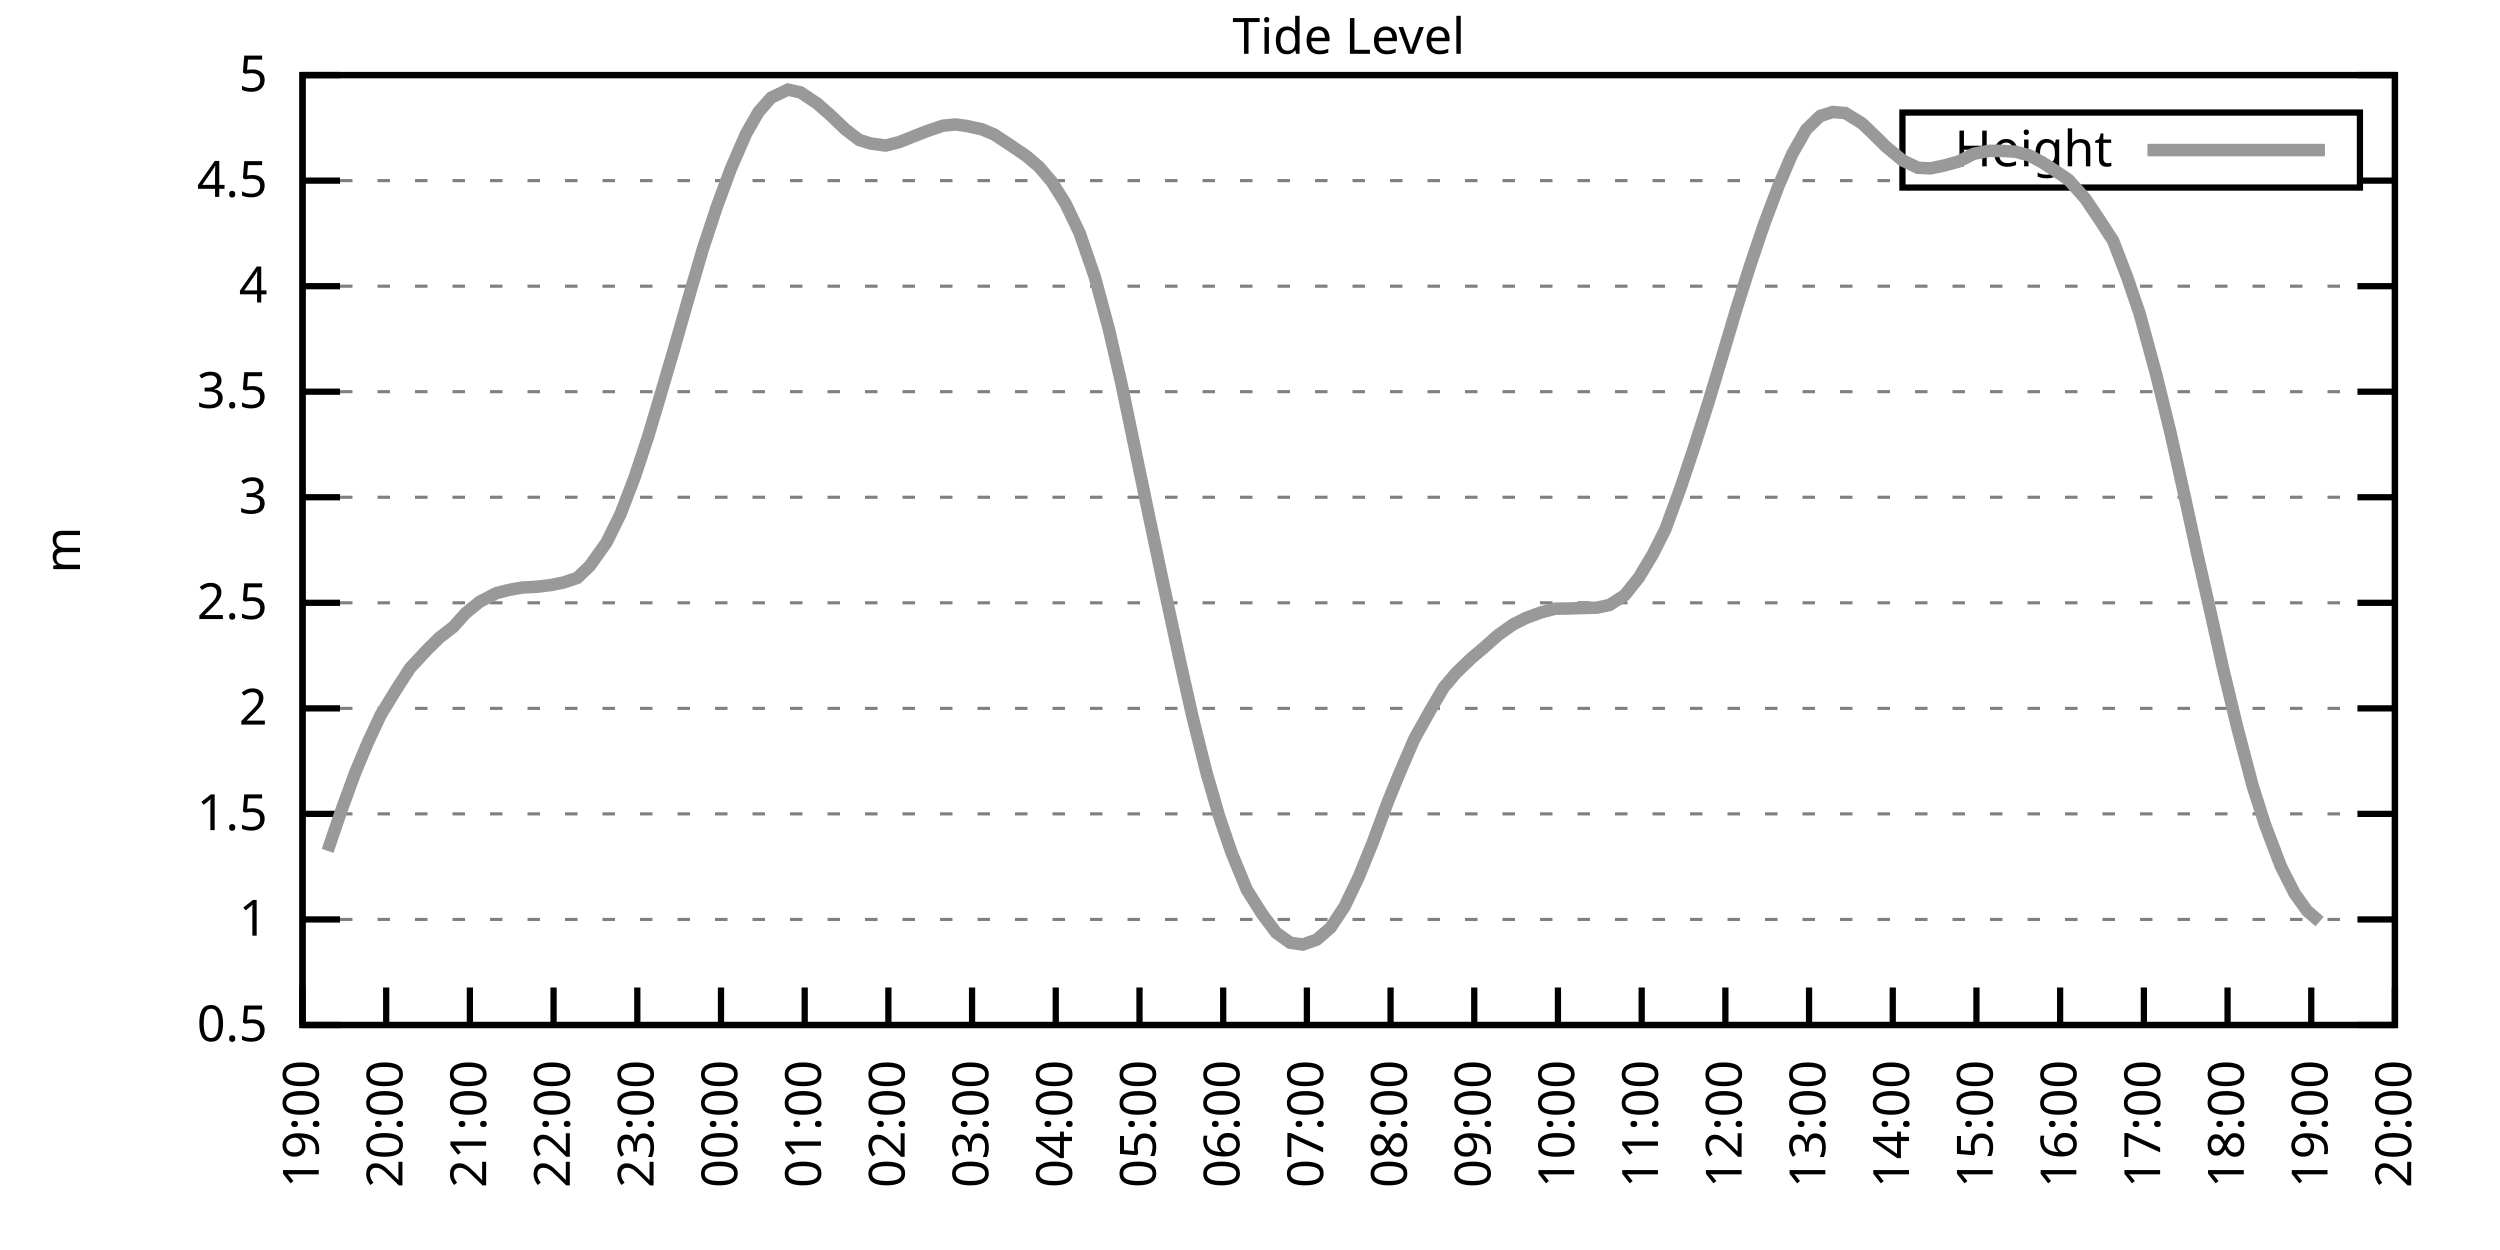
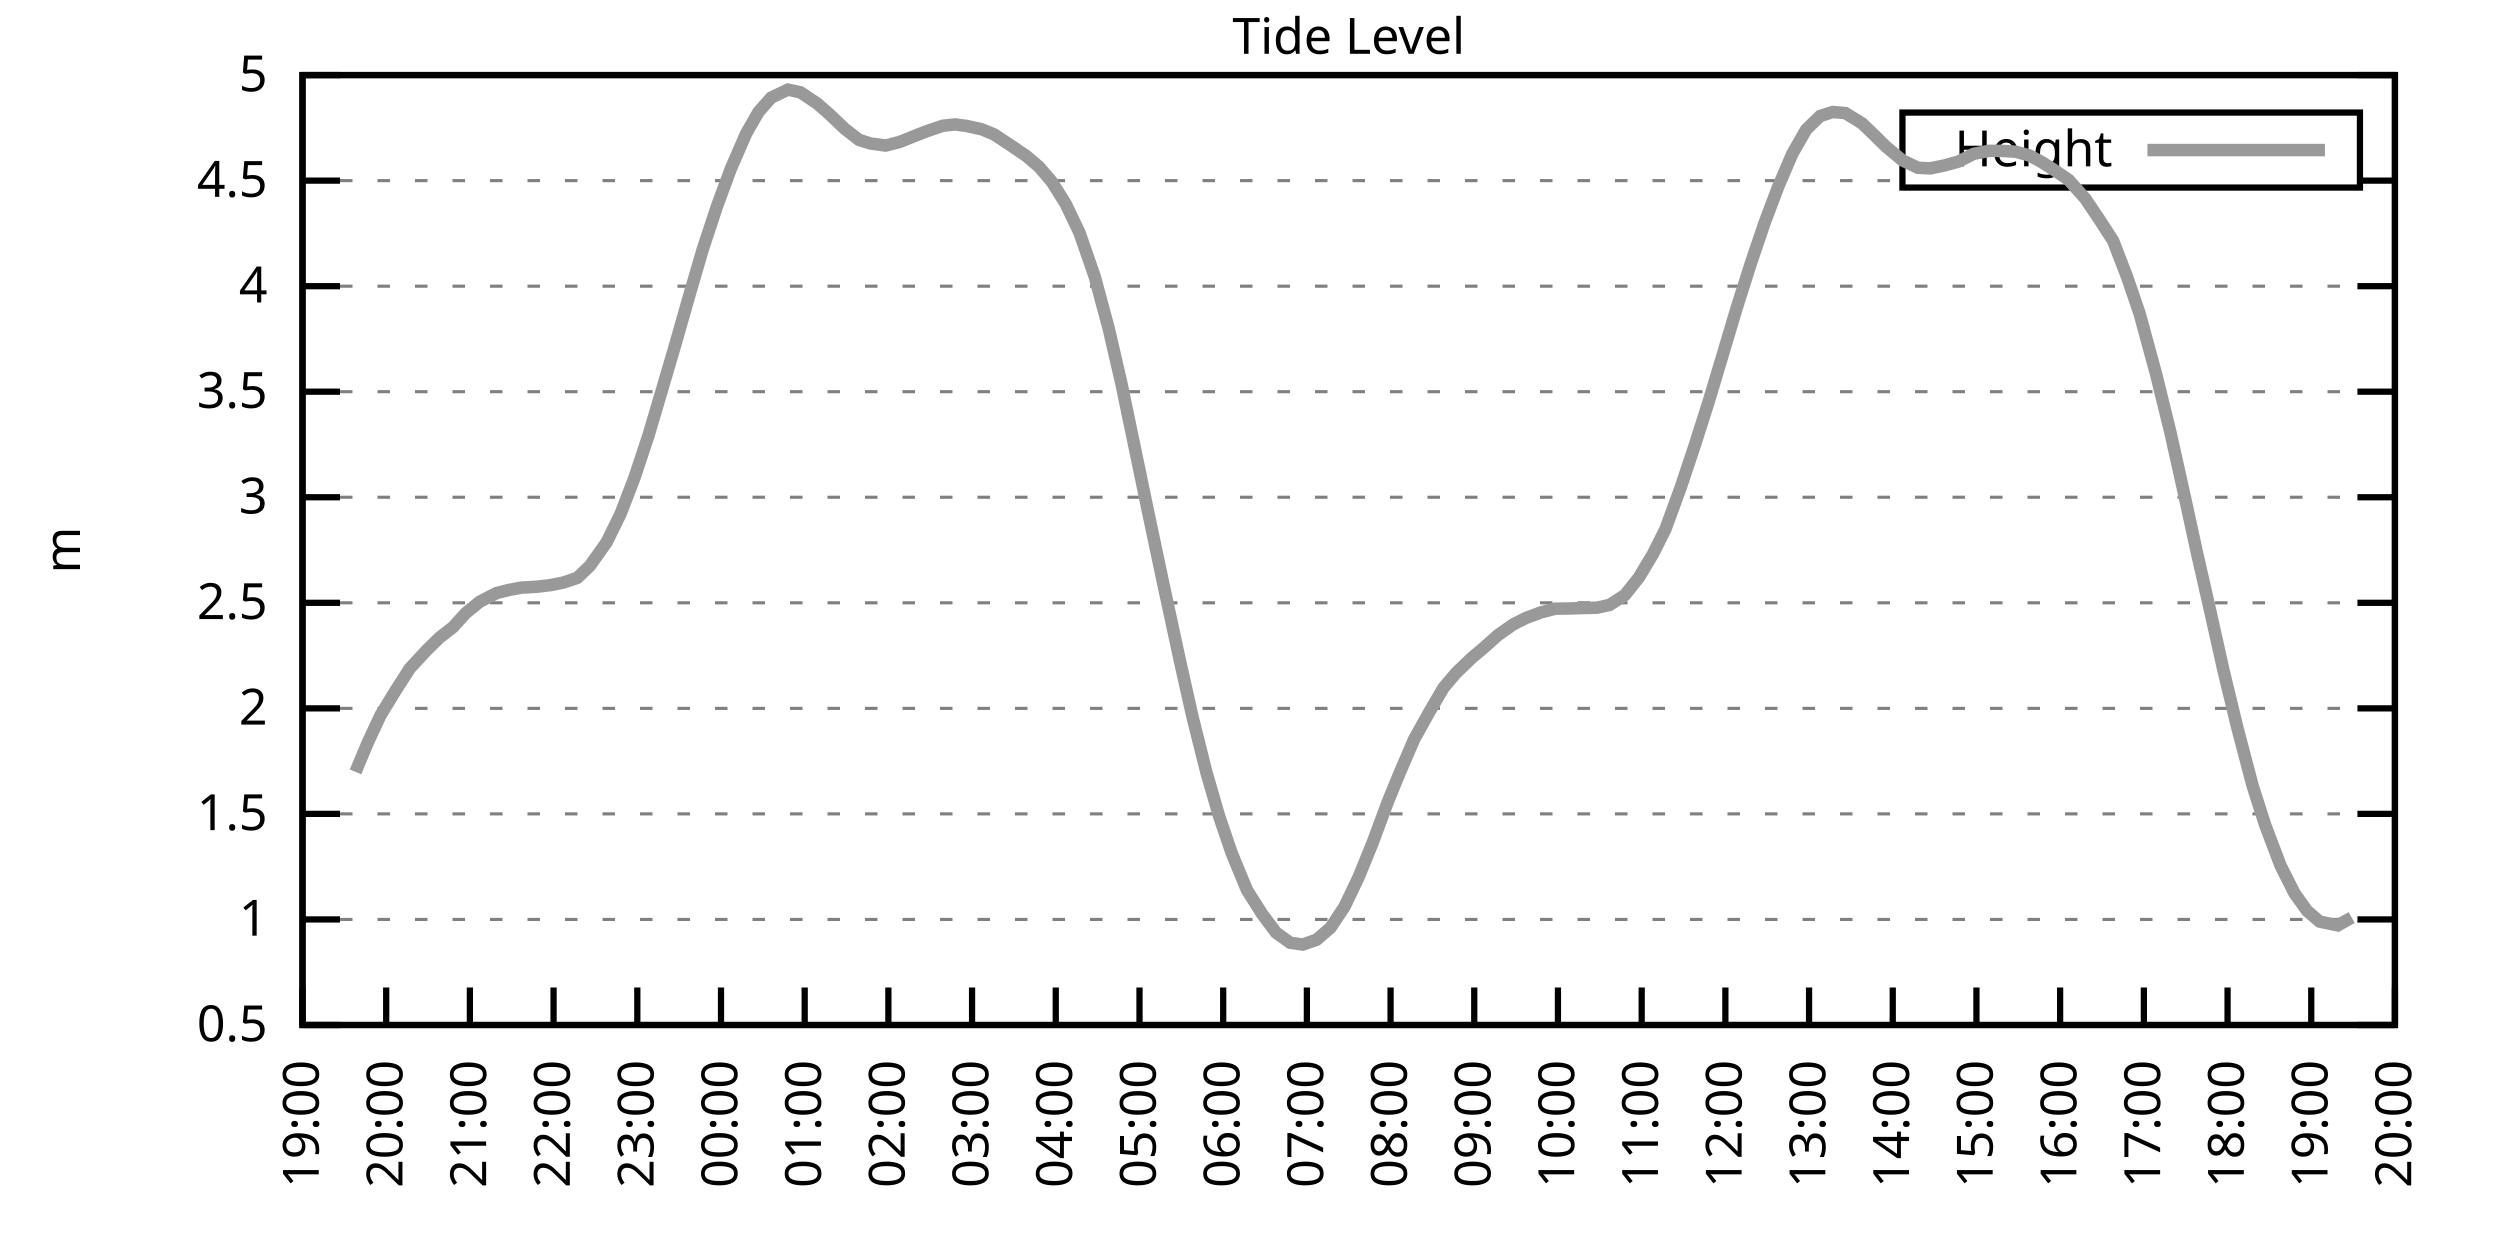
<svg xmlns="http://www.w3.org/2000/svg" xmlns:xlink="http://www.w3.org/1999/xlink" width="400" height="200" viewBox="0 0 400 200">
  <g id="gnuplot_canvas">
    <rect x="0" y="0" width="400" height="200" fill="none" />
    <defs>
      <circle id="gpDot" r="0.5" stroke-width="0.5" stroke="currentColor" />
      <path id="gpPt0" stroke-width="0.333" stroke="currentColor" d="M-1,0 h2 M0,-1 v2" />
      <path id="gpPt1" stroke-width="0.333" stroke="currentColor" d="M-1,-1 L1,1 M1,-1 L-1,1" />
      <path id="gpPt2" stroke-width="0.333" stroke="currentColor" d="M-1,0 L1,0 M0,-1 L0,1 M-1,-1 L1,1 M-1,1 L1,-1" />
      <rect id="gpPt3" stroke-width="0.333" stroke="currentColor" x="-1" y="-1" width="2" height="2" />
      <rect id="gpPt4" stroke-width="0.333" stroke="currentColor" fill="currentColor" x="-1" y="-1" width="2" height="2" />
      <circle id="gpPt5" stroke-width="0.333" stroke="currentColor" cx="0" cy="0" r="1" />
      <use xlink:href="#gpPt5" id="gpPt6" fill="currentColor" stroke="none" />
      <path id="gpPt7" stroke-width="0.333" stroke="currentColor" d="M0,-1.33 L-1.33,0.67 L1.33,0.67 z" />
      <use xlink:href="#gpPt7" id="gpPt8" fill="currentColor" stroke="none" />
      <use xlink:href="#gpPt7" id="gpPt9" stroke="currentColor" transform="rotate(180)" />
      <use xlink:href="#gpPt9" id="gpPt10" fill="currentColor" stroke="none" />
      <use xlink:href="#gpPt3" id="gpPt11" stroke="currentColor" transform="rotate(45)" />
      <use xlink:href="#gpPt11" id="gpPt12" fill="currentColor" stroke="none" />
      <path id="gpPt13" stroke-width="0.333" stroke="currentColor" d="M0,1.330 L1.265,0.411 L0.782,-1.067 L-0.782,-1.076 L-1.265,0.411 z" />
      <use xlink:href="#gpPt13" id="gpPt14" fill="currentColor" stroke="none" />
      <filter id="textbox" filterUnits="objectBoundingBox" x="0" y="0" height="1" width="1">
        <feFlood flood-color="white" flood-opacity="1" result="bgnd" />
        <feComposite in="SourceGraphic" in2="bgnd" operator="atop" />
      </filter>
      <filter id="greybox" filterUnits="objectBoundingBox" x="0" y="0" height="1" width="1">
        <feFlood flood-color="lightgrey" flood-opacity="1" result="grey" />
        <feComposite in="SourceGraphic" in2="grey" operator="atop" />
      </filter>
    </defs>
    <g fill="none" color="white" stroke="currentColor" stroke-width="1.00" stroke-linecap="butt" stroke-linejoin="miter">
</g>
    <g fill="none" color="black" stroke="currentColor" stroke-width="1.00" stroke-linecap="butt" stroke-linejoin="miter">
      <g stroke="none" shape-rendering="crispEdges">
        <polygon fill="rgb(255, 255, 255)" points="48.40,164.00 383.18,164.00 383.18,12.02 48.40,12.02 " />
      </g>
    </g>
    <g fill="none" color="black" stroke="currentColor" stroke-width="1.00" stroke-linecap="butt" stroke-linejoin="miter">
</g>
    <g fill="none" color="black" stroke="black" stroke-width="0.50" stroke-linecap="butt" stroke-linejoin="miter">
</g>
    <g fill="none" color="gray" stroke="currentColor" stroke-width="0.50" stroke-linecap="butt" stroke-linejoin="miter">
      <path stroke="gray" stroke-dasharray="2,4" class="gridline" d="M48.40,164.00 L383.19,164.00  " />
    </g>
    <g fill="none" color="gray" stroke="gray" stroke-width="1.00" stroke-linecap="butt" stroke-linejoin="miter">
</g>
    <g fill="none" color="black" stroke="currentColor" stroke-width="1.00" stroke-linecap="butt" stroke-linejoin="miter">
      <path stroke="black" d="M48.40,164.00 L54.40,164.00 M383.19,164.00 L377.19,164.00  " />
      <g transform="translate(42.80,166.60)" stroke="none" fill="black" font-family="Sans" font-size="8.00" text-anchor="end">
        <text>
          <tspan font-family="Sans"> 0.5</tspan>
        </text>
      </g>
    </g>
    <g fill="none" color="black" stroke="currentColor" stroke-width="1.00" stroke-linecap="butt" stroke-linejoin="miter">
</g>
    <g fill="none" color="black" stroke="black" stroke-width="0.50" stroke-linecap="butt" stroke-linejoin="miter">
</g>
    <g fill="none" color="gray" stroke="currentColor" stroke-width="0.50" stroke-linecap="butt" stroke-linejoin="miter">
      <path stroke="gray" stroke-dasharray="2,4" class="gridline" d="M48.40,147.11 L383.19,147.11  " />
    </g>
    <g fill="none" color="gray" stroke="gray" stroke-width="1.00" stroke-linecap="butt" stroke-linejoin="miter">
</g>
    <g fill="none" color="black" stroke="currentColor" stroke-width="1.00" stroke-linecap="butt" stroke-linejoin="miter">
      <path stroke="black" d="M48.40,147.11 L54.40,147.11 M383.19,147.11 L377.19,147.11  " />
      <g transform="translate(42.80,149.71)" stroke="none" fill="black" font-family="Sans" font-size="8.00" text-anchor="end">
        <text>
          <tspan font-family="Sans"> 1</tspan>
        </text>
      </g>
    </g>
    <g fill="none" color="black" stroke="currentColor" stroke-width="1.00" stroke-linecap="butt" stroke-linejoin="miter">
</g>
    <g fill="none" color="black" stroke="black" stroke-width="0.50" stroke-linecap="butt" stroke-linejoin="miter">
</g>
    <g fill="none" color="gray" stroke="currentColor" stroke-width="0.50" stroke-linecap="butt" stroke-linejoin="miter">
      <path stroke="gray" stroke-dasharray="2,4" class="gridline" d="M48.40,130.22 L383.19,130.22  " />
    </g>
    <g fill="none" color="gray" stroke="gray" stroke-width="1.00" stroke-linecap="butt" stroke-linejoin="miter">
</g>
    <g fill="none" color="black" stroke="currentColor" stroke-width="1.00" stroke-linecap="butt" stroke-linejoin="miter">
      <path stroke="black" d="M48.40,130.22 L54.40,130.22 M383.19,130.22 L377.19,130.22  " />
      <g transform="translate(42.80,132.82)" stroke="none" fill="black" font-family="Sans" font-size="8.00" text-anchor="end">
        <text>
          <tspan font-family="Sans"> 1.5</tspan>
        </text>
      </g>
    </g>
    <g fill="none" color="black" stroke="currentColor" stroke-width="1.00" stroke-linecap="butt" stroke-linejoin="miter">
</g>
    <g fill="none" color="black" stroke="black" stroke-width="0.50" stroke-linecap="butt" stroke-linejoin="miter">
</g>
    <g fill="none" color="gray" stroke="currentColor" stroke-width="0.50" stroke-linecap="butt" stroke-linejoin="miter">
      <path stroke="gray" stroke-dasharray="2,4" class="gridline" d="M48.40,113.34 L383.19,113.34  " />
    </g>
    <g fill="none" color="gray" stroke="gray" stroke-width="1.00" stroke-linecap="butt" stroke-linejoin="miter">
</g>
    <g fill="none" color="black" stroke="currentColor" stroke-width="1.00" stroke-linecap="butt" stroke-linejoin="miter">
      <path stroke="black" d="M48.40,113.34 L54.40,113.34 M383.19,113.34 L377.19,113.34  " />
      <g transform="translate(42.80,115.94)" stroke="none" fill="black" font-family="Sans" font-size="8.00" text-anchor="end">
        <text>
          <tspan font-family="Sans"> 2</tspan>
        </text>
      </g>
    </g>
    <g fill="none" color="black" stroke="currentColor" stroke-width="1.00" stroke-linecap="butt" stroke-linejoin="miter">
</g>
    <g fill="none" color="black" stroke="black" stroke-width="0.50" stroke-linecap="butt" stroke-linejoin="miter">
</g>
    <g fill="none" color="gray" stroke="currentColor" stroke-width="0.50" stroke-linecap="butt" stroke-linejoin="miter">
      <path stroke="gray" stroke-dasharray="2,4" class="gridline" d="M48.40,96.45 L383.19,96.45  " />
    </g>
    <g fill="none" color="gray" stroke="gray" stroke-width="1.00" stroke-linecap="butt" stroke-linejoin="miter">
</g>
    <g fill="none" color="black" stroke="currentColor" stroke-width="1.00" stroke-linecap="butt" stroke-linejoin="miter">
      <path stroke="black" d="M48.40,96.45 L54.40,96.45 M383.19,96.45 L377.19,96.45  " />
      <g transform="translate(42.80,99.05)" stroke="none" fill="black" font-family="Sans" font-size="8.00" text-anchor="end">
        <text>
          <tspan font-family="Sans"> 2.5</tspan>
        </text>
      </g>
    </g>
    <g fill="none" color="black" stroke="currentColor" stroke-width="1.00" stroke-linecap="butt" stroke-linejoin="miter">
</g>
    <g fill="none" color="black" stroke="black" stroke-width="0.50" stroke-linecap="butt" stroke-linejoin="miter">
</g>
    <g fill="none" color="gray" stroke="currentColor" stroke-width="0.50" stroke-linecap="butt" stroke-linejoin="miter">
      <path stroke="gray" stroke-dasharray="2,4" class="gridline" d="M48.40,79.56 L383.19,79.56  " />
    </g>
    <g fill="none" color="gray" stroke="gray" stroke-width="1.00" stroke-linecap="butt" stroke-linejoin="miter">
</g>
    <g fill="none" color="black" stroke="currentColor" stroke-width="1.00" stroke-linecap="butt" stroke-linejoin="miter">
      <path stroke="black" d="M48.40,79.56 L54.40,79.56 M383.19,79.56 L377.19,79.56  " />
      <g transform="translate(42.80,82.16)" stroke="none" fill="black" font-family="Sans" font-size="8.00" text-anchor="end">
        <text>
          <tspan font-family="Sans"> 3</tspan>
        </text>
      </g>
    </g>
    <g fill="none" color="black" stroke="currentColor" stroke-width="1.00" stroke-linecap="butt" stroke-linejoin="miter">
</g>
    <g fill="none" color="black" stroke="black" stroke-width="0.50" stroke-linecap="butt" stroke-linejoin="miter">
</g>
    <g fill="none" color="gray" stroke="currentColor" stroke-width="0.50" stroke-linecap="butt" stroke-linejoin="miter">
      <path stroke="gray" stroke-dasharray="2,4" class="gridline" d="M48.40,62.67 L383.19,62.67  " />
    </g>
    <g fill="none" color="gray" stroke="gray" stroke-width="1.00" stroke-linecap="butt" stroke-linejoin="miter">
</g>
    <g fill="none" color="black" stroke="currentColor" stroke-width="1.00" stroke-linecap="butt" stroke-linejoin="miter">
      <path stroke="black" d="M48.40,62.67 L54.40,62.67 M383.19,62.67 L377.19,62.67  " />
      <g transform="translate(42.80,65.27)" stroke="none" fill="black" font-family="Sans" font-size="8.00" text-anchor="end">
        <text>
          <tspan font-family="Sans"> 3.5</tspan>
        </text>
      </g>
    </g>
    <g fill="none" color="black" stroke="currentColor" stroke-width="1.00" stroke-linecap="butt" stroke-linejoin="miter">
</g>
    <g fill="none" color="black" stroke="black" stroke-width="0.50" stroke-linecap="butt" stroke-linejoin="miter">
</g>
    <g fill="none" color="gray" stroke="currentColor" stroke-width="0.50" stroke-linecap="butt" stroke-linejoin="miter">
      <path stroke="gray" stroke-dasharray="2,4" class="gridline" d="M48.40,45.79 L383.19,45.79  " />
    </g>
    <g fill="none" color="gray" stroke="gray" stroke-width="1.00" stroke-linecap="butt" stroke-linejoin="miter">
</g>
    <g fill="none" color="black" stroke="currentColor" stroke-width="1.00" stroke-linecap="butt" stroke-linejoin="miter">
      <path stroke="black" d="M48.40,45.79 L54.40,45.79 M383.19,45.79 L377.19,45.79  " />
      <g transform="translate(42.80,48.39)" stroke="none" fill="black" font-family="Sans" font-size="8.00" text-anchor="end">
        <text>
          <tspan font-family="Sans"> 4</tspan>
        </text>
      </g>
    </g>
    <g fill="none" color="black" stroke="currentColor" stroke-width="1.00" stroke-linecap="butt" stroke-linejoin="miter">
</g>
    <g fill="none" color="black" stroke="black" stroke-width="0.50" stroke-linecap="butt" stroke-linejoin="miter">
</g>
    <g fill="none" color="gray" stroke="currentColor" stroke-width="0.50" stroke-linecap="butt" stroke-linejoin="miter">
      <path stroke="gray" stroke-dasharray="2,4" class="gridline" d="M48.40,28.90 L304.39,28.90 M377.59,28.90 L383.19,28.90  " />
    </g>
    <g fill="none" color="gray" stroke="gray" stroke-width="1.00" stroke-linecap="butt" stroke-linejoin="miter">
</g>
    <g fill="none" color="black" stroke="currentColor" stroke-width="1.00" stroke-linecap="butt" stroke-linejoin="miter">
      <path stroke="black" d="M48.40,28.90 L54.40,28.90 M383.19,28.90 L377.19,28.90  " />
      <g transform="translate(42.80,31.50)" stroke="none" fill="black" font-family="Sans" font-size="8.00" text-anchor="end">
        <text>
          <tspan font-family="Sans"> 4.5</tspan>
        </text>
      </g>
    </g>
    <g fill="none" color="black" stroke="currentColor" stroke-width="1.00" stroke-linecap="butt" stroke-linejoin="miter">
</g>
    <g fill="none" color="black" stroke="black" stroke-width="0.50" stroke-linecap="butt" stroke-linejoin="miter">
</g>
    <g fill="none" color="gray" stroke="currentColor" stroke-width="0.50" stroke-linecap="butt" stroke-linejoin="miter">
      <path stroke="gray" stroke-dasharray="2,4" class="gridline" d="M48.40,12.01 L383.19,12.01  " />
    </g>
    <g fill="none" color="gray" stroke="gray" stroke-width="1.00" stroke-linecap="butt" stroke-linejoin="miter">
</g>
    <g fill="none" color="black" stroke="currentColor" stroke-width="1.00" stroke-linecap="butt" stroke-linejoin="miter">
      <path stroke="black" d="M48.40,12.01 L54.40,12.01 M383.19,12.01 L377.19,12.01  " />
      <g transform="translate(42.80,14.61)" stroke="none" fill="black" font-family="Sans" font-size="8.00" text-anchor="end">
        <text>
          <tspan font-family="Sans"> 5</tspan>
        </text>
      </g>
    </g>
    <g fill="none" color="black" stroke="currentColor" stroke-width="1.00" stroke-linecap="butt" stroke-linejoin="miter">
      <path stroke="black" d="M48.40,164.00 L48.40,158.00  " />
      <g transform="translate(51.00,169.60) rotate(270.00)" stroke="none" fill="black" font-family="Sans" font-size="8.00" text-anchor="end">
        <text>
          <tspan font-family="Sans">19:00</tspan>
        </text>
      </g>
    </g>
    <g fill="none" color="black" stroke="currentColor" stroke-width="1.00" stroke-linecap="butt" stroke-linejoin="miter">
      <path stroke="black" d="M61.79,164.00 L61.79,158.00  " />
      <g transform="translate(64.39,169.60) rotate(270.00)" stroke="none" fill="black" font-family="Sans" font-size="8.00" text-anchor="end">
        <text>
          <tspan font-family="Sans">20:00</tspan>
        </text>
      </g>
    </g>
    <g fill="none" color="black" stroke="currentColor" stroke-width="1.00" stroke-linecap="butt" stroke-linejoin="miter">
      <path stroke="black" d="M75.18,164.00 L75.18,158.00  " />
      <g transform="translate(77.78,169.60) rotate(270.00)" stroke="none" fill="black" font-family="Sans" font-size="8.00" text-anchor="end">
        <text>
          <tspan font-family="Sans">21:00</tspan>
        </text>
      </g>
    </g>
    <g fill="none" color="black" stroke="currentColor" stroke-width="1.00" stroke-linecap="butt" stroke-linejoin="miter">
      <path stroke="black" d="M88.57,164.00 L88.57,158.00  " />
      <g transform="translate(91.17,169.60) rotate(270.00)" stroke="none" fill="black" font-family="Sans" font-size="8.00" text-anchor="end">
        <text>
          <tspan font-family="Sans">22:00</tspan>
        </text>
      </g>
    </g>
    <g fill="none" color="black" stroke="currentColor" stroke-width="1.00" stroke-linecap="butt" stroke-linejoin="miter">
      <path stroke="black" d="M101.97,164.00 L101.97,158.00  " />
      <g transform="translate(104.57,169.60) rotate(270.00)" stroke="none" fill="black" font-family="Sans" font-size="8.00" text-anchor="end">
        <text>
          <tspan font-family="Sans">23:00</tspan>
        </text>
      </g>
    </g>
    <g fill="none" color="black" stroke="currentColor" stroke-width="1.00" stroke-linecap="butt" stroke-linejoin="miter">
      <path stroke="black" d="M115.36,164.00 L115.36,158.00  " />
      <g transform="translate(117.96,169.60) rotate(270.00)" stroke="none" fill="black" font-family="Sans" font-size="8.00" text-anchor="end">
        <text>
          <tspan font-family="Sans">00:00</tspan>
        </text>
      </g>
    </g>
    <g fill="none" color="black" stroke="currentColor" stroke-width="1.00" stroke-linecap="butt" stroke-linejoin="miter">
      <path stroke="black" d="M128.75,164.00 L128.75,158.00  " />
      <g transform="translate(131.35,169.60) rotate(270.00)" stroke="none" fill="black" font-family="Sans" font-size="8.00" text-anchor="end">
        <text>
          <tspan font-family="Sans">01:00</tspan>
        </text>
      </g>
    </g>
    <g fill="none" color="black" stroke="currentColor" stroke-width="1.00" stroke-linecap="butt" stroke-linejoin="miter">
      <path stroke="black" d="M142.14,164.00 L142.14,158.00  " />
      <g transform="translate(144.74,169.60) rotate(270.00)" stroke="none" fill="black" font-family="Sans" font-size="8.00" text-anchor="end">
        <text>
          <tspan font-family="Sans">02:00</tspan>
        </text>
      </g>
    </g>
    <g fill="none" color="black" stroke="currentColor" stroke-width="1.00" stroke-linecap="butt" stroke-linejoin="miter">
      <path stroke="black" d="M155.53,164.00 L155.53,158.00  " />
      <g transform="translate(158.13,169.60) rotate(270.00)" stroke="none" fill="black" font-family="Sans" font-size="8.00" text-anchor="end">
        <text>
          <tspan font-family="Sans">03:00</tspan>
        </text>
      </g>
    </g>
    <g fill="none" color="black" stroke="currentColor" stroke-width="1.00" stroke-linecap="butt" stroke-linejoin="miter">
      <path stroke="black" d="M168.92,164.00 L168.92,158.00  " />
      <g transform="translate(171.52,169.60) rotate(270.00)" stroke="none" fill="black" font-family="Sans" font-size="8.00" text-anchor="end">
        <text>
          <tspan font-family="Sans">04:00</tspan>
        </text>
      </g>
    </g>
    <g fill="none" color="black" stroke="currentColor" stroke-width="1.00" stroke-linecap="butt" stroke-linejoin="miter">
      <path stroke="black" d="M182.32,164.00 L182.32,158.00  " />
      <g transform="translate(184.92,169.60) rotate(270.00)" stroke="none" fill="black" font-family="Sans" font-size="8.00" text-anchor="end">
        <text>
          <tspan font-family="Sans">05:00</tspan>
        </text>
      </g>
    </g>
    <g fill="none" color="black" stroke="currentColor" stroke-width="1.00" stroke-linecap="butt" stroke-linejoin="miter">
      <path stroke="black" d="M195.71,164.00 L195.71,158.00  " />
      <g transform="translate(198.31,169.60) rotate(270.00)" stroke="none" fill="black" font-family="Sans" font-size="8.00" text-anchor="end">
        <text>
          <tspan font-family="Sans">06:00</tspan>
        </text>
      </g>
    </g>
    <g fill="none" color="black" stroke="currentColor" stroke-width="1.00" stroke-linecap="butt" stroke-linejoin="miter">
      <path stroke="black" d="M209.10,164.00 L209.10,158.00  " />
      <g transform="translate(211.70,169.60) rotate(270.00)" stroke="none" fill="black" font-family="Sans" font-size="8.00" text-anchor="end">
        <text>
          <tspan font-family="Sans">07:00</tspan>
        </text>
      </g>
    </g>
    <g fill="none" color="black" stroke="currentColor" stroke-width="1.00" stroke-linecap="butt" stroke-linejoin="miter">
      <path stroke="black" d="M222.49,164.00 L222.49,158.00  " />
      <g transform="translate(225.09,169.60) rotate(270.00)" stroke="none" fill="black" font-family="Sans" font-size="8.00" text-anchor="end">
        <text>
          <tspan font-family="Sans">08:00</tspan>
        </text>
      </g>
    </g>
    <g fill="none" color="black" stroke="currentColor" stroke-width="1.00" stroke-linecap="butt" stroke-linejoin="miter">
      <path stroke="black" d="M235.88,164.00 L235.88,158.00  " />
      <g transform="translate(238.48,169.60) rotate(270.00)" stroke="none" fill="black" font-family="Sans" font-size="8.00" text-anchor="end">
        <text>
          <tspan font-family="Sans">09:00</tspan>
        </text>
      </g>
    </g>
    <g fill="none" color="black" stroke="currentColor" stroke-width="1.00" stroke-linecap="butt" stroke-linejoin="miter">
      <path stroke="black" d="M249.27,164.00 L249.27,158.00  " />
      <g transform="translate(251.87,169.60) rotate(270.00)" stroke="none" fill="black" font-family="Sans" font-size="8.00" text-anchor="end">
        <text>
          <tspan font-family="Sans">10:00</tspan>
        </text>
      </g>
    </g>
    <g fill="none" color="black" stroke="currentColor" stroke-width="1.00" stroke-linecap="butt" stroke-linejoin="miter">
      <path stroke="black" d="M262.67,164.00 L262.67,158.00  " />
      <g transform="translate(265.27,169.60) rotate(270.00)" stroke="none" fill="black" font-family="Sans" font-size="8.00" text-anchor="end">
        <text>
          <tspan font-family="Sans">11:00</tspan>
        </text>
      </g>
    </g>
    <g fill="none" color="black" stroke="currentColor" stroke-width="1.00" stroke-linecap="butt" stroke-linejoin="miter">
      <path stroke="black" d="M276.06,164.00 L276.06,158.00  " />
      <g transform="translate(278.66,169.60) rotate(270.00)" stroke="none" fill="black" font-family="Sans" font-size="8.00" text-anchor="end">
        <text>
          <tspan font-family="Sans">12:00</tspan>
        </text>
      </g>
    </g>
    <g fill="none" color="black" stroke="currentColor" stroke-width="1.00" stroke-linecap="butt" stroke-linejoin="miter">
      <path stroke="black" d="M289.45,164.00 L289.45,158.00  " />
      <g transform="translate(292.05,169.60) rotate(270.00)" stroke="none" fill="black" font-family="Sans" font-size="8.00" text-anchor="end">
        <text>
          <tspan font-family="Sans">13:00</tspan>
        </text>
      </g>
    </g>
    <g fill="none" color="black" stroke="currentColor" stroke-width="1.00" stroke-linecap="butt" stroke-linejoin="miter">
      <path stroke="black" d="M302.84,164.00 L302.84,158.00  " />
      <g transform="translate(305.44,169.60) rotate(270.00)" stroke="none" fill="black" font-family="Sans" font-size="8.00" text-anchor="end">
        <text>
          <tspan font-family="Sans">14:00</tspan>
        </text>
      </g>
    </g>
    <g fill="none" color="black" stroke="currentColor" stroke-width="1.00" stroke-linecap="butt" stroke-linejoin="miter">
      <path stroke="black" d="M316.23,164.00 L316.23,158.00  " />
      <g transform="translate(318.83,169.60) rotate(270.00)" stroke="none" fill="black" font-family="Sans" font-size="8.00" text-anchor="end">
        <text>
          <tspan font-family="Sans">15:00</tspan>
        </text>
      </g>
    </g>
    <g fill="none" color="black" stroke="currentColor" stroke-width="1.00" stroke-linecap="butt" stroke-linejoin="miter">
      <path stroke="black" d="M329.62,164.00 L329.62,158.00  " />
      <g transform="translate(332.22,169.60) rotate(270.00)" stroke="none" fill="black" font-family="Sans" font-size="8.00" text-anchor="end">
        <text>
          <tspan font-family="Sans">16:00</tspan>
        </text>
      </g>
    </g>
    <g fill="none" color="black" stroke="currentColor" stroke-width="1.00" stroke-linecap="butt" stroke-linejoin="miter">
      <path stroke="black" d="M343.02,164.00 L343.02,158.00  " />
      <g transform="translate(345.62,169.60) rotate(270.00)" stroke="none" fill="black" font-family="Sans" font-size="8.00" text-anchor="end">
        <text>
          <tspan font-family="Sans">17:00</tspan>
        </text>
      </g>
    </g>
    <g fill="none" color="black" stroke="currentColor" stroke-width="1.00" stroke-linecap="butt" stroke-linejoin="miter">
      <path stroke="black" d="M356.41,164.00 L356.41,158.00  " />
      <g transform="translate(359.01,169.60) rotate(270.00)" stroke="none" fill="black" font-family="Sans" font-size="8.00" text-anchor="end">
        <text>
          <tspan font-family="Sans">18:00</tspan>
        </text>
      </g>
    </g>
    <g fill="none" color="black" stroke="currentColor" stroke-width="1.00" stroke-linecap="butt" stroke-linejoin="miter">
      <path stroke="black" d="M369.80,164.00 L369.80,158.00  " />
      <g transform="translate(372.40,169.60) rotate(270.00)" stroke="none" fill="black" font-family="Sans" font-size="8.00" text-anchor="end">
        <text>
          <tspan font-family="Sans">19:00</tspan>
        </text>
      </g>
    </g>
    <g fill="none" color="black" stroke="currentColor" stroke-width="1.00" stroke-linecap="butt" stroke-linejoin="miter">
      <path stroke="black" d="M383.19,164.00 L383.19,158.00  " />
      <g transform="translate(385.79,169.60) rotate(270.00)" stroke="none" fill="black" font-family="Sans" font-size="8.00" text-anchor="end">
        <text>
          <tspan font-family="Sans">20:00</tspan>
        </text>
      </g>
    </g>
    <g fill="none" color="black" stroke="currentColor" stroke-width="1.00" stroke-linecap="butt" stroke-linejoin="miter">
</g>
    <g fill="none" color="black" stroke="currentColor" stroke-width="1.00" stroke-linecap="butt" stroke-linejoin="miter">
      <path stroke="black" d="M48.40,12.01 L48.40,164.00 L383.19,164.00 L383.19,12.01 L48.40,12.01 Z  " />
    </g>
    <g fill="none" color="black" stroke="currentColor" stroke-width="1.00" stroke-linecap="butt" stroke-linejoin="miter">
</g>
    <g fill="none" color="black" stroke="currentColor" stroke-width="1.00" stroke-linecap="butt" stroke-linejoin="miter">
      <path stroke="black" d="M304.39,30.01 L304.39,18.01 L377.59,18.01 L377.59,30.01 L304.39,30.01 Z  " />
    </g>
    <g id="Tide_level_plot_1">
      <g fill="none" color="white" stroke="black" stroke-width="2.00" stroke-linecap="butt" stroke-linejoin="miter">
</g>
      <g fill="none" color="black" stroke="currentColor" stroke-width="2.00" stroke-linecap="butt" stroke-linejoin="miter">
        <g transform="translate(337.99,26.61)" stroke="none" fill="black" font-family="Sans" font-size="8.00" text-anchor="end">
          <text>
            <tspan font-family="Sans">Height</tspan>
          </text>
        </g>
      </g>
      <g fill="none" color="black" stroke="currentColor" stroke-width="2.00" stroke-linecap="butt" stroke-linejoin="miter">
-         <path stroke="rgb(153, 153, 153)" d="M343.59,24.01 L371.99,24.01 M52.42,136.14 L54.65,129.58 L56.88,123.50 L58.89,118.71 L60.90,114.42 L63.35,110.40   L65.59,106.92 L68.26,104.05 L70.27,102.06 L72.50,100.33 L74.51,98.10 L76.75,96.28 L79.42,94.90 L81.43,94.39   L83.44,94.02 L85.90,93.88 L88.13,93.61 L90.14,93.21 L92.37,92.46 L94.38,90.54 L97.06,86.76 L99.29,82.23   L101.52,76.42 L103.75,69.70 L105.98,62.17 L107.99,55.34 L110.45,46.70 L112.46,39.84 L114.69,33.09 L116.92,27.04   L119.38,21.37 L121.38,17.89 L123.39,15.62 L126.07,14.34 L128.08,14.78 L130.76,16.57 L132.77,18.33 L135.22,20.66   L137.45,22.38 L139.24,22.95 L141.69,23.29 L143.93,22.72 L145.94,21.91 L148.17,21.03 L150.85,20.12 L152.85,19.91   L154.64,20.15 L157.10,20.69 L159.10,21.53 L162.01,23.46 L164.24,24.98 L166.25,26.70 L168.25,29.03 L170.49,32.58   L172.72,37.24 L175.17,44.30 L177.41,52.64 L179.41,61.29 L183.88,82.77 L186.11,93.31 L188.79,105.74 L190.80,114.69   L193.03,123.60 L195.04,130.53 L197.05,136.44 L199.50,142.38 L201.96,146.27 L204.19,149.24 L206.42,150.83 L208.43,151.13   L210.66,150.35 L212.89,148.43 L215.13,145.05 L217.36,140.39 L219.59,134.92 L222.04,128.33 L223.83,123.94 L226.29,118.23   L228.74,113.84 L230.97,110.03 L232.98,107.66 L235.44,105.30 L237.44,103.61 L239.68,101.62 L242.13,99.89 L244.14,98.88   L246.60,97.97 L248.83,97.39 L251.06,97.36 L253.07,97.29 L255.52,97.23 L257.53,96.79 L259.99,95.20 L262.22,92.40   L264.45,88.68 L266.46,84.69 L268.92,77.97 L271.15,71.29 L273.38,64.29 L275.83,56.12 L277.84,49.37 L280.07,42.34   L282.31,35.72 L284.54,29.81 L286.77,24.61 L289.00,20.72 L291.23,18.56 L293.24,17.92 L295.25,18.09 L297.93,19.74   L299.94,21.67 L301.72,23.43 L304.40,25.66 L306.86,26.84 L308.87,26.94 L311.10,26.47 L313.33,25.86 L315.79,24.61   L318.24,24.14 L320.25,24.14 L322.48,24.27 L324.71,24.88 L326.72,25.96 L328.73,27.24 L330.96,28.76 L333.64,31.77   L335.87,35.08 L338.10,38.52 L340.34,44.33 L342.35,50.21 L345.02,60.04 L347.26,69.16 L349.49,79.16 L351.50,88.38   L353.73,98.17 L355.74,107.19 L357.97,116.41 L360.42,125.73 L362.43,132.01 L364.89,138.50 L367.12,142.92 L369.13,145.73   L371.14,147.45  " />
+         <path stroke="rgb(153, 153, 153)" d="M343.59,24.01 L371.99,24.01 M56.88,123.50 L58.89,118.71 L60.90,114.42 L63.35,110.40 L65.59,106.92 L68.26,104.05   L70.27,102.06 L72.50,100.33 L74.51,98.10 L76.75,96.28 L79.42,94.90 L81.43,94.39 L83.44,94.02 L85.90,93.88   L88.13,93.61 L90.14,93.21 L92.37,92.46 L94.38,90.54 L97.06,86.76 L99.29,82.23 L101.52,76.42 L103.75,69.70   L105.98,62.17 L107.99,55.34 L110.45,46.70 L112.46,39.84 L114.69,33.09 L116.92,27.04 L119.38,21.37 L121.38,17.89   L123.39,15.62 L126.07,14.34 L128.08,14.78 L130.76,16.57 L132.77,18.33 L135.22,20.66 L137.45,22.38 L139.24,22.95   L141.69,23.29 L143.93,22.72 L145.94,21.91 L148.17,21.03 L150.85,20.12 L152.85,19.91 L154.64,20.15 L157.10,20.69   L159.10,21.53 L162.01,23.46 L164.24,24.98 L166.25,26.70 L168.25,29.03 L170.49,32.58 L172.72,37.24 L175.17,44.30   L177.41,52.64 L179.41,61.29 L183.88,82.77 L186.11,93.31 L188.79,105.74 L190.80,114.69 L193.03,123.60 L195.04,130.53   L197.05,136.44 L199.50,142.38 L201.96,146.27 L204.19,149.24 L206.42,150.83 L208.43,151.13 L210.66,150.35 L212.89,148.43   L215.13,145.05 L217.36,140.39 L219.59,134.92 L222.04,128.33 L223.83,123.94 L226.29,118.23 L228.74,113.84 L230.97,110.03   L232.98,107.66 L235.44,105.30 L237.44,103.61 L239.68,101.62 L242.13,99.89 L244.14,98.88 L246.60,97.97 L248.83,97.39   L251.06,97.36 L253.07,97.29 L255.52,97.23 L257.53,96.79 L259.99,95.20 L262.22,92.40 L264.45,88.68 L266.46,84.69   L268.92,77.97 L271.15,71.29 L273.38,64.29 L275.83,56.12 L277.84,49.37 L280.07,42.34 L282.31,35.72 L284.54,29.81   L286.77,24.61 L289.00,20.72 L291.23,18.56 L293.24,17.92 L295.25,18.09 L297.93,19.74 L299.94,21.67 L301.72,23.43   L304.40,25.66 L306.86,26.84 L308.87,26.94 L311.10,26.47 L313.33,25.86 L315.79,24.61 L318.24,24.14 L320.25,24.14   L322.48,24.27 L324.71,24.88 L326.72,25.96 L328.73,27.24 L330.96,28.76 L333.64,31.77 L335.87,35.08 L338.10,38.52   L340.34,44.33 L342.35,50.21 L345.02,60.04 L347.26,69.16 L349.49,79.16 L351.50,88.38 L353.73,98.17 L355.74,107.19   L357.97,116.41 L360.42,125.73 L362.43,132.01 L364.89,138.50 L367.12,142.92 L369.13,145.73 L371.14,147.45 L374.04,148.06   L376.27,146.81  " />
      </g>
    </g>
    <g fill="none" color="black" stroke="currentColor" stroke-width="2.00" stroke-linecap="butt" stroke-linejoin="miter">
</g>
    <g fill="none" color="black" stroke="black" stroke-width="1.00" stroke-linecap="butt" stroke-linejoin="miter">
</g>
    <g fill="none" color="black" stroke="currentColor" stroke-width="1.00" stroke-linecap="butt" stroke-linejoin="miter">
      <path stroke="black" d="M48.40,12.01 L48.40,164.00 L383.19,164.00 L383.19,12.01 L48.40,12.01 Z  " />
      <g transform="translate(12.80,88.01) rotate(270.00)" stroke="none" fill="black" font-family="Sans" font-size="8.00" text-anchor="middle">
        <text>
          <tspan font-family="Sans">m</tspan>
        </text>
      </g>
    </g>
    <g fill="none" color="black" stroke="currentColor" stroke-width="1.00" stroke-linecap="butt" stroke-linejoin="miter">
</g>
    <g fill="none" color="black" stroke="currentColor" stroke-width="1.00" stroke-linecap="butt" stroke-linejoin="miter">
      <g transform="translate(215.79,8.61)" stroke="none" fill="black" font-family="Sans" font-size="8.00" text-anchor="middle">
        <text>
          <tspan font-family="Sans">Tide Level</tspan>
        </text>
      </g>
    </g>
    <g fill="none" color="black" stroke="currentColor" stroke-width="1.00" stroke-linecap="butt" stroke-linejoin="miter">
</g>
  </g>
</svg>
